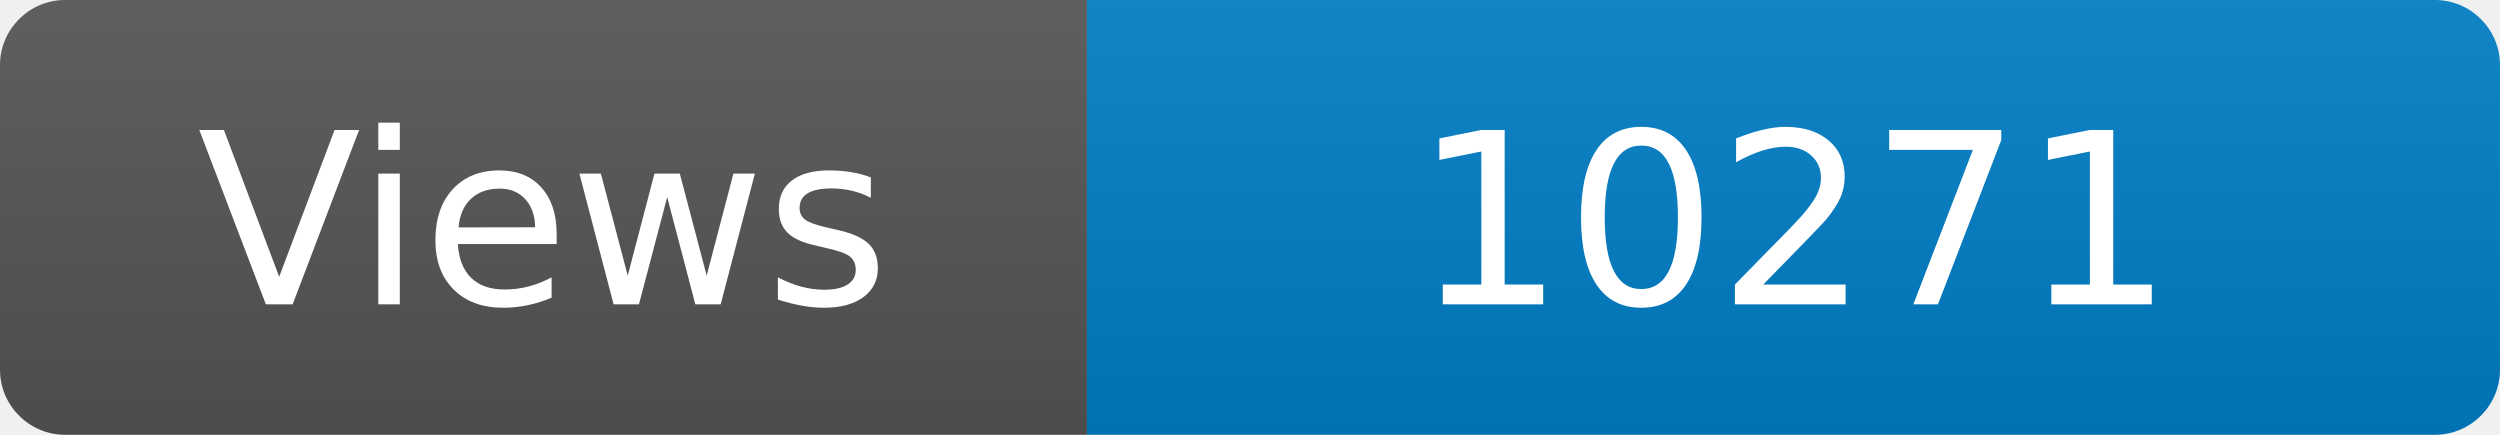
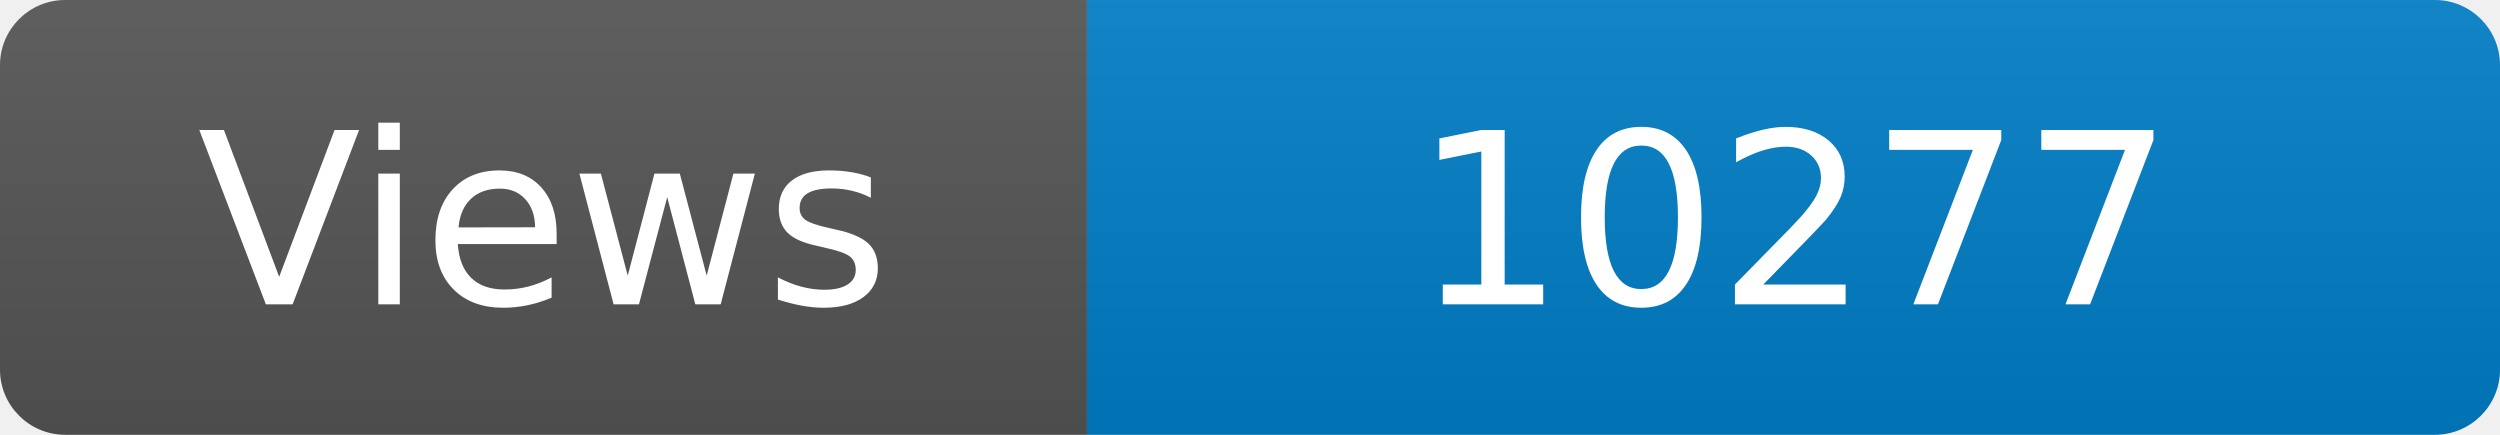
<svg xmlns="http://www.w3.org/2000/svg" width="115" height="20" role="img" aria-label="Maintained?: yes">
  <linearGradient id="s" x2="0" y2="100%">
    <stop offset="0" stop-color="#bbb" stop-opacity=".1" />
    <stop offset="1" stop-opacity=".1" />
  </linearGradient>
  <clipPath id="r">
    <rect width="115" height="20" rx="3" fill="#fff" />
  </clipPath>
  <g clip-path="url(#r)">
    <rect width="50" height="20" fill="#555" />
    <rect x="50" width="160" height="20" fill="#007ec6" />
    <rect width="115" height="20" fill="url(#s)" />
  </g>
  <g fill="#fff" text-anchor="middle" font-family="Verdana,Geneva,DejaVu Sans,sans-serif" font-size="110">
    <text x="250" y="140" transform="scale(.1)" fill="#fff">Views</text>
-     <text x="825" y="140" transform="scale(.1)" fill="#fff">10271</text>
+     <text x="825" y="140" transform="scale(.1)" fill="#fff">10277</text>
  </g>
</svg>
